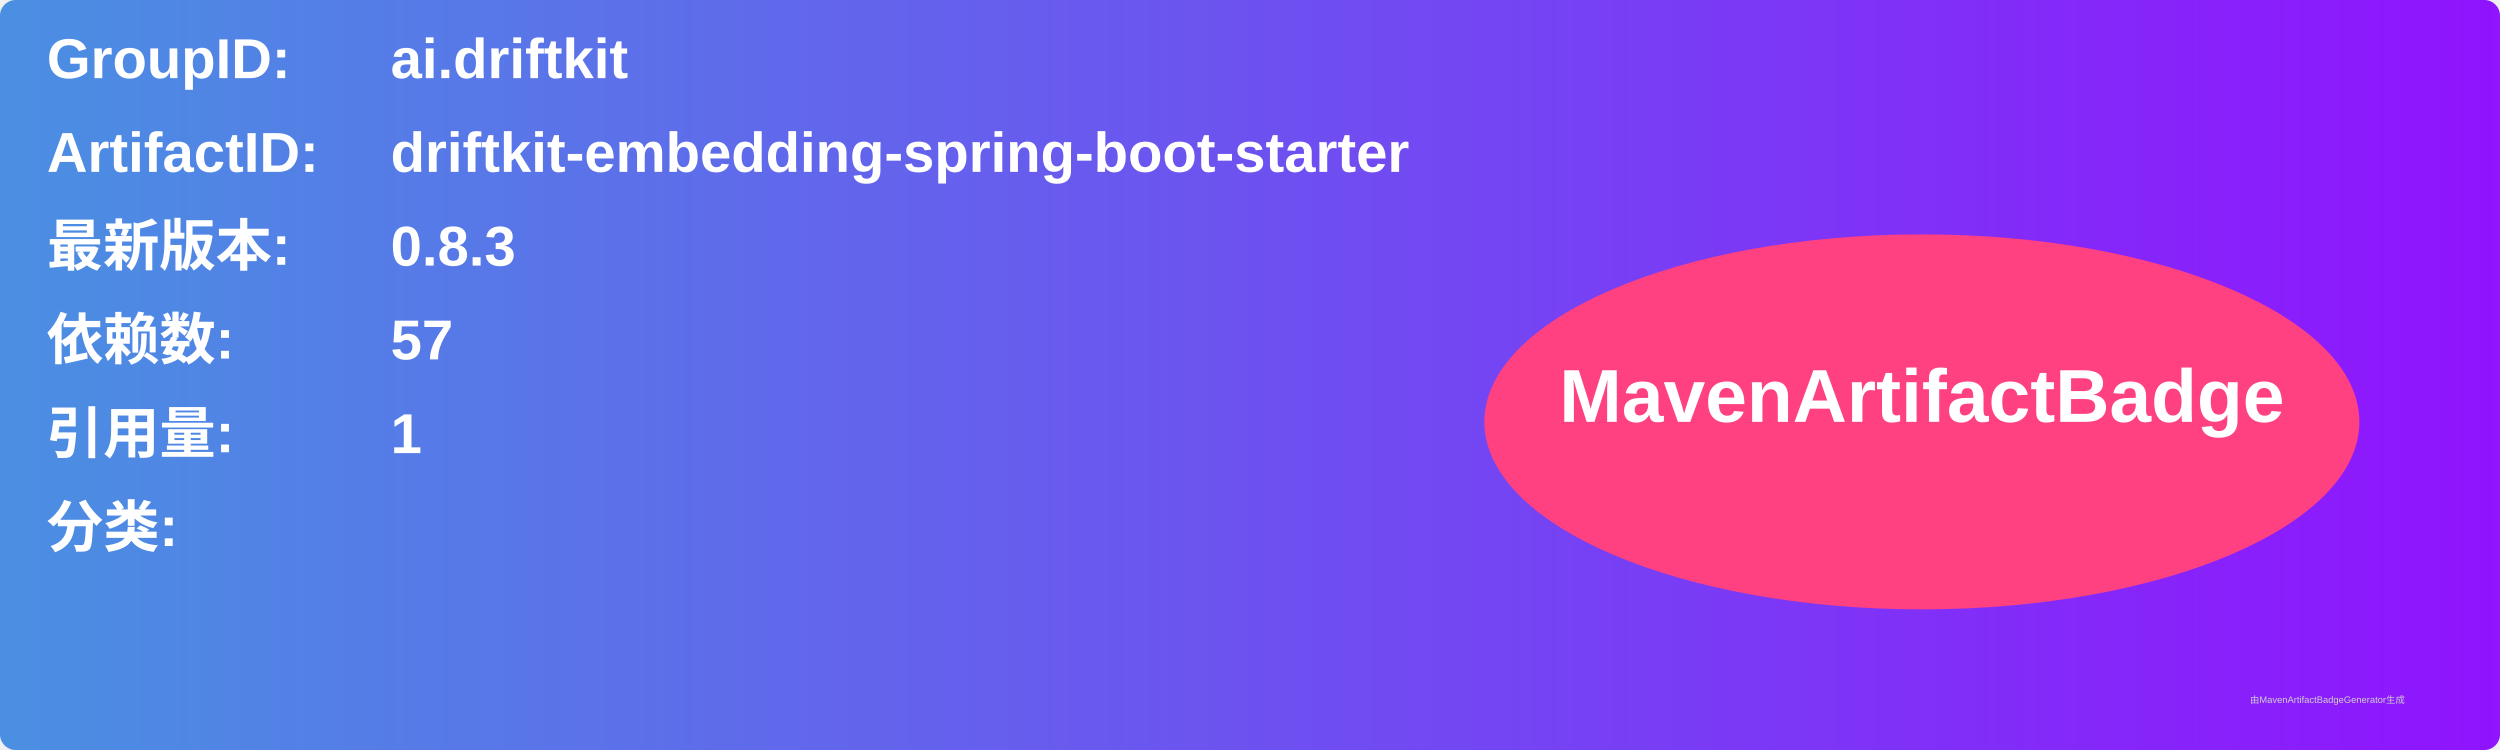
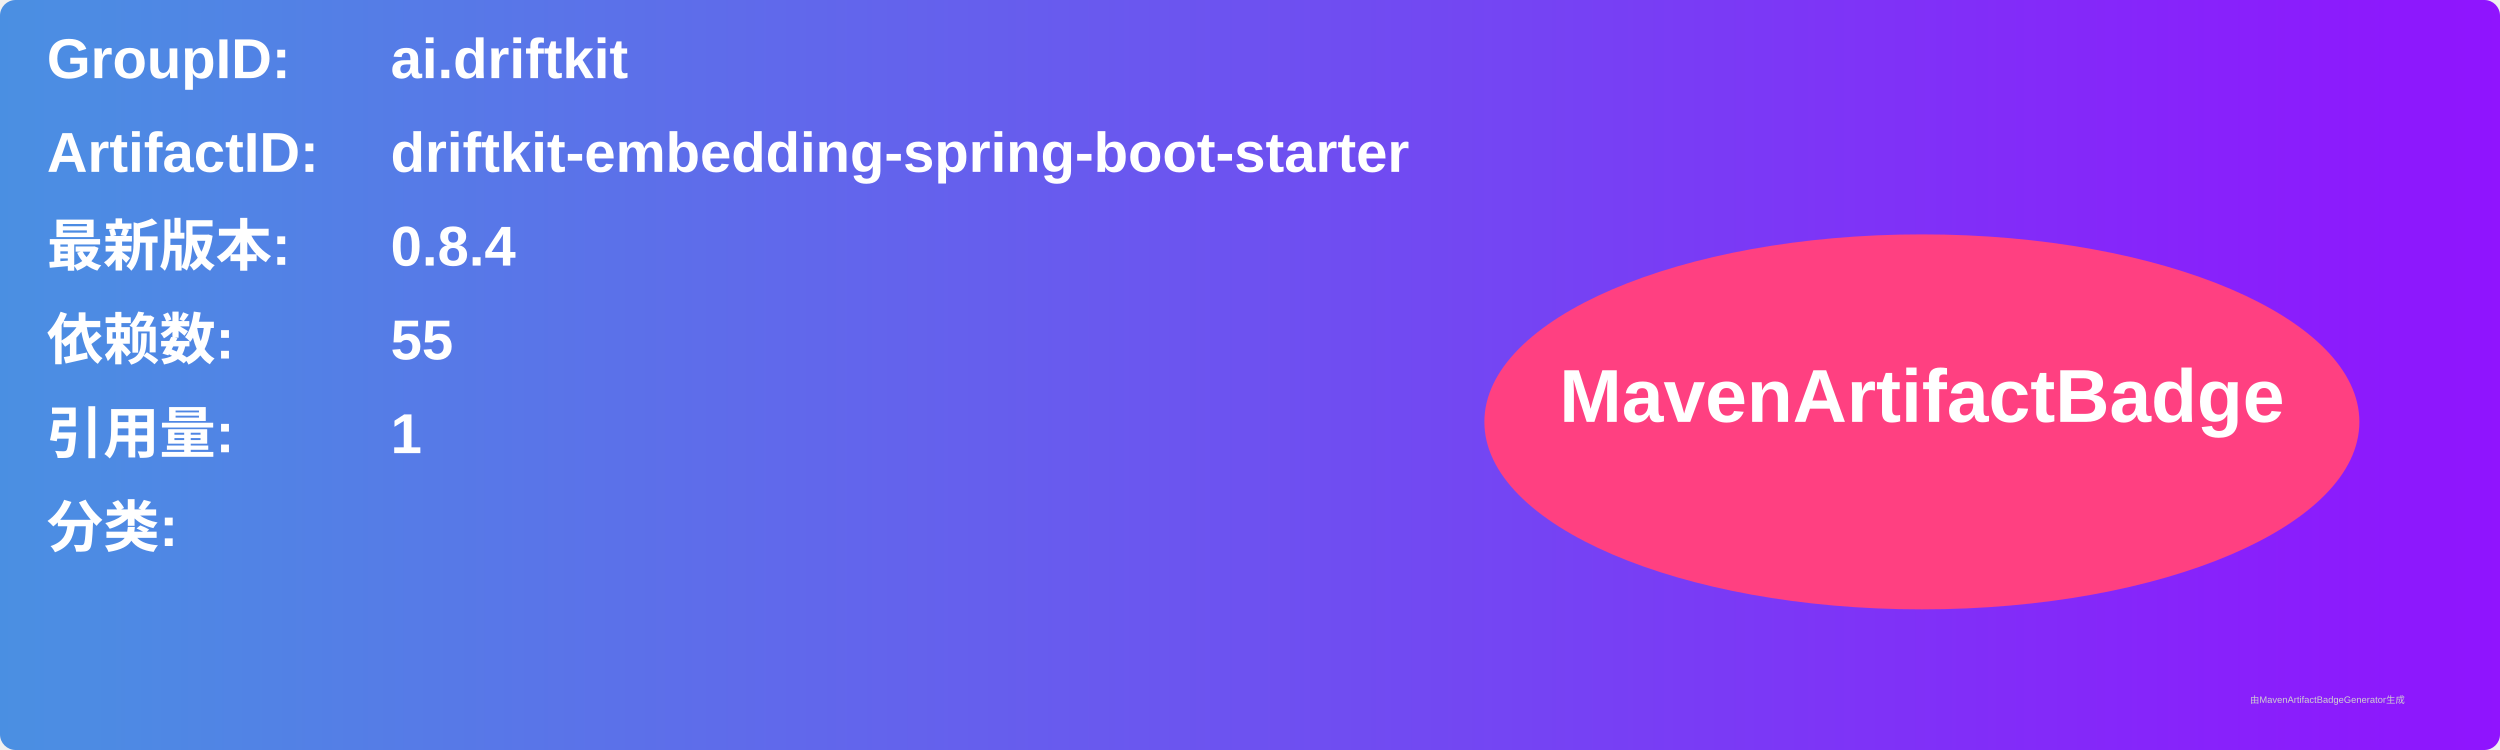
<svg xmlns="http://www.w3.org/2000/svg" width="800" height="240" viewBox="0 0 800 240">
  <linearGradient id="grad" x1="0%" y1="0%" x2="100%" y2="0%">
    <stop offset="0%" stop-color="#4a90e2" />
    <stop offset="100%" stop-color="#9013fe" />
  </linearGradient>
  <rect width="100%" height="100%" rx="5" ry="5" fill="url(#grad)" />
  <g transform="translate(15, 15)">
    <text x="0" y="10" font-family="Arial" font-size="18" fill="white" font-weight="bold" width="260">GroupID:</text>
    <text x="110" y="10" font-family="Arial" font-size="18" fill="white" font-weight="bold" width="460">ai.driftkit</text>
    <text x="0" y="40" font-family="Arial" font-size="18" fill="white" font-weight="bold" width="260">ArtifactID:</text>
    <text x="110" y="40" font-family="Arial" font-size="18" fill="white" font-weight="bold" width="460">driftkit-embedding-spring-boot-starter</text>
    <text x="0" y="70" font-family="Arial" font-size="18" fill="white" font-weight="bold">最新版本:</text>
    <text x="110" y="70" font-family="Arial" font-size="18" fill="white" font-weight="bold">
-       <tspan font-weight="bold">0.8.3</tspan>
+       <tspan font-weight="bold">0.8.4</tspan>
    </text>
    <text x="0" y="100" font-family="Arial" font-size="18" fill="white" font-weight="bold">依赖数: </text>
    <text x="110" y="100" font-family="Arial" font-size="18" fill="white">
-       <tspan font-weight="bold">57</tspan>
+       <tspan font-weight="bold">55</tspan>
    </text>
    <text x="0" y="130" font-family="Arial" font-size="18" fill="white" font-weight="bold">引用量: </text>
    <text x="110" y="130" font-family="Arial" font-size="18" fill="white">
      <tspan font-weight="bold">1</tspan>
    </text>
    <text x="0" y="160" font-family="Arial" font-size="18" fill="white" font-weight="bold">分类:</text>
    <text x="10" y="190" font-family="Arial" font-size="10" fill="white">
      <tspan font-weight="bold" />
    </text>
    <ellipse cx="600" cy="120" rx="140" ry="60" fill="#ff4081" />
    <text x="600" y="120" text-anchor="middle" font-family="Arial" font-size="24" fill="white" font-weight="bold">MavenArtifactBadge</text>
  </g>
  <text x="720" y="225" font-family="Arial" font-size="3" fill="#d0d0d0">由MavenArtifactBadgeGenerator生成</text>
</svg>
